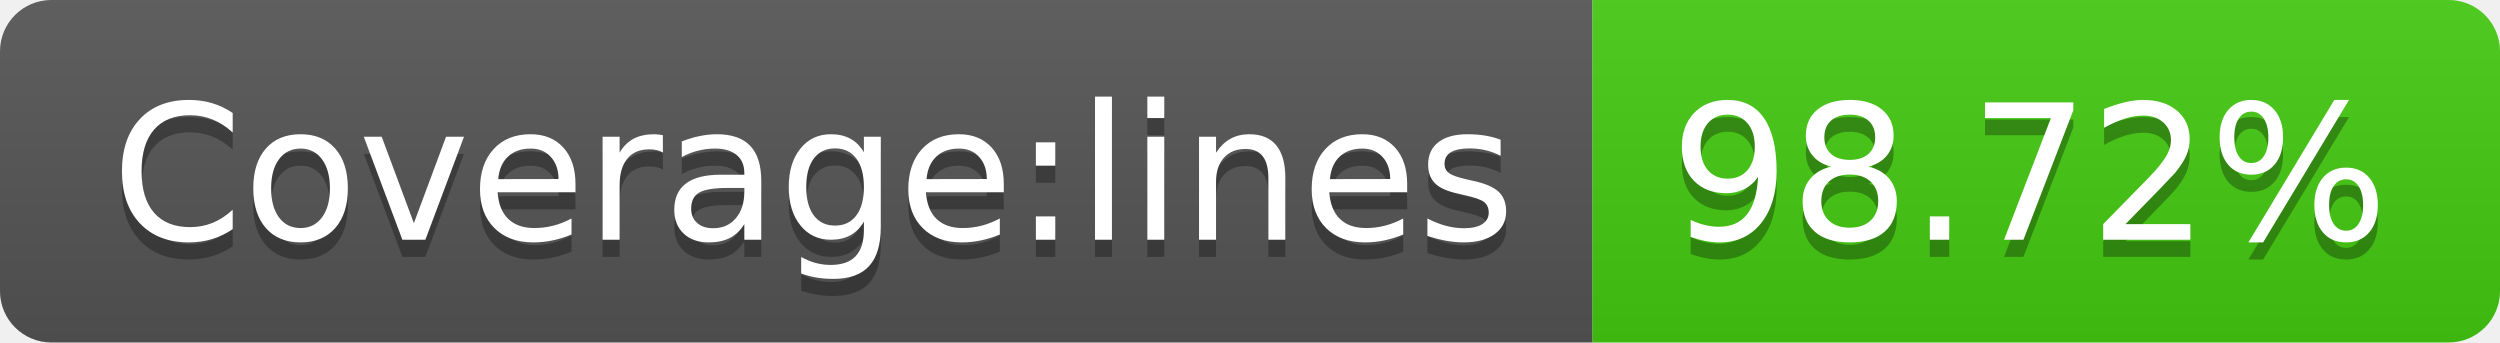
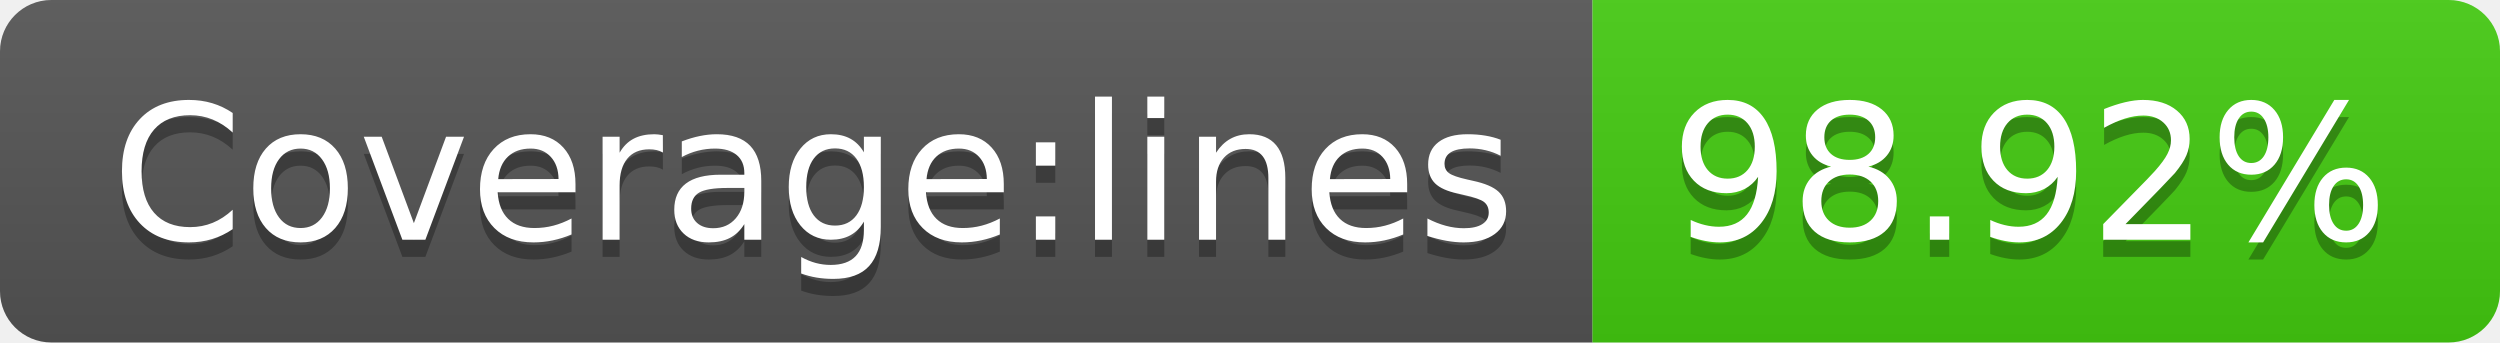
- <svg xmlns="http://www.w3.org/2000/svg" width="146" height="20" role="img" aria-label="Coverage:lines: 98.72%">
+ <svg xmlns="http://www.w3.org/2000/svg" width="146" height="20" role="img" aria-label="Coverage:lines: 98.92%">
  <linearGradient id="s" x2="0" y2="100%">
    <stop offset="0" stop-color="#bbb" stop-opacity=".1" />
    <stop offset="1" stop-opacity=".1" />
  </linearGradient>
  <clipPath id="r">
    <rect width="146" height="20" rx="3" fill="#fff" />
  </clipPath>
  <g clip-path="url(#r)">
    <rect width="93" height="20" fill="#555" />
    <rect x="93" width="53" height="20" fill="#4c1" />
    <rect width="146" height="20" fill="url(#s)" />
  </g>
  <g fill="#fff" text-anchor="middle" font-family="Verdana,Geneva,DejaVu Sans,sans-serif" text-rendering="geometricPrecision" font-size="110">
    <text aria-hidden="true" x="475" y="150" fill="#010101" fill-opacity=".3" transform="scale(.1)" textLength="830">Coverage:lines</text>
    <text x="475" y="140" transform="scale(.1)" fill="#fff" textLength="830">Coverage:lines</text>
-     <text aria-hidden="true" x="1185" y="150" fill="#010101" fill-opacity=".3" transform="scale(.1)" textLength="430">98.72%</text>
-     <text x="1185" y="140" transform="scale(.1)" fill="#fff" textLength="430">98.72%</text>
+     <text aria-hidden="true" x="1185" y="150" fill="#010101" fill-opacity=".3" transform="scale(.1)" textLength="430">98.92%</text>
+     <text x="1185" y="140" transform="scale(.1)" fill="#fff" textLength="430">98.92%</text>
  </g>
</svg>
